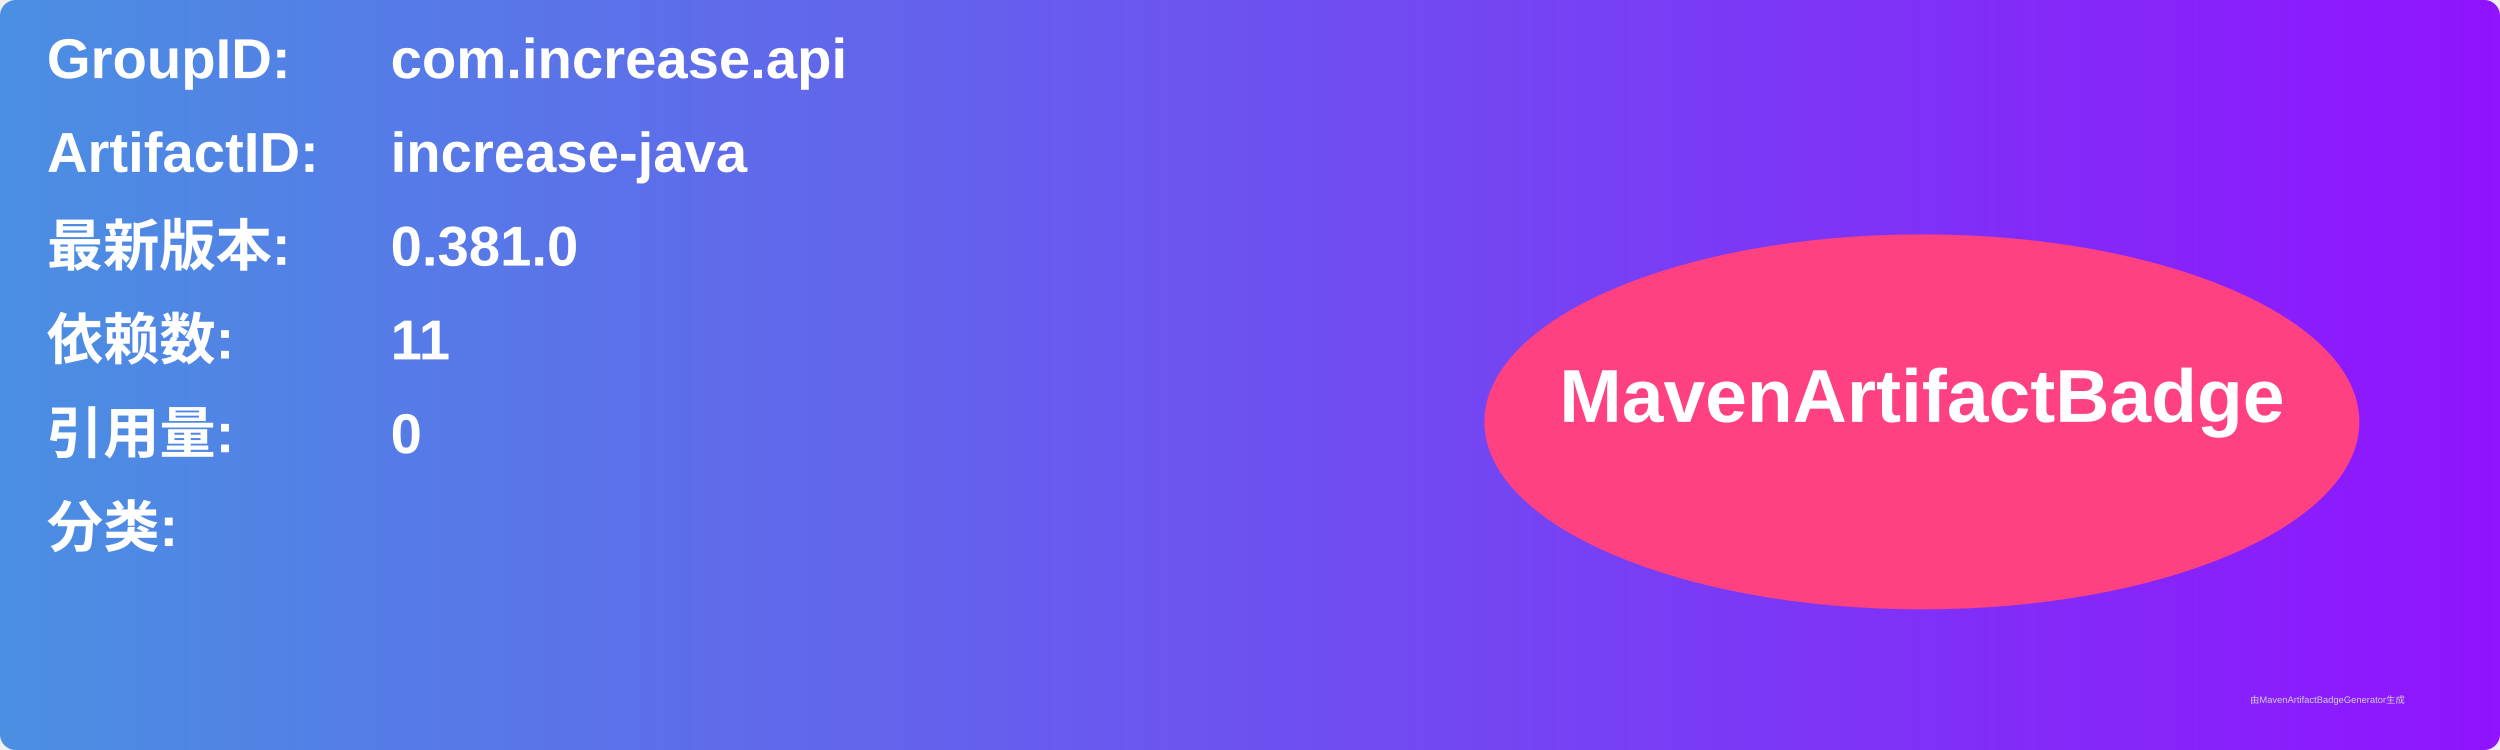
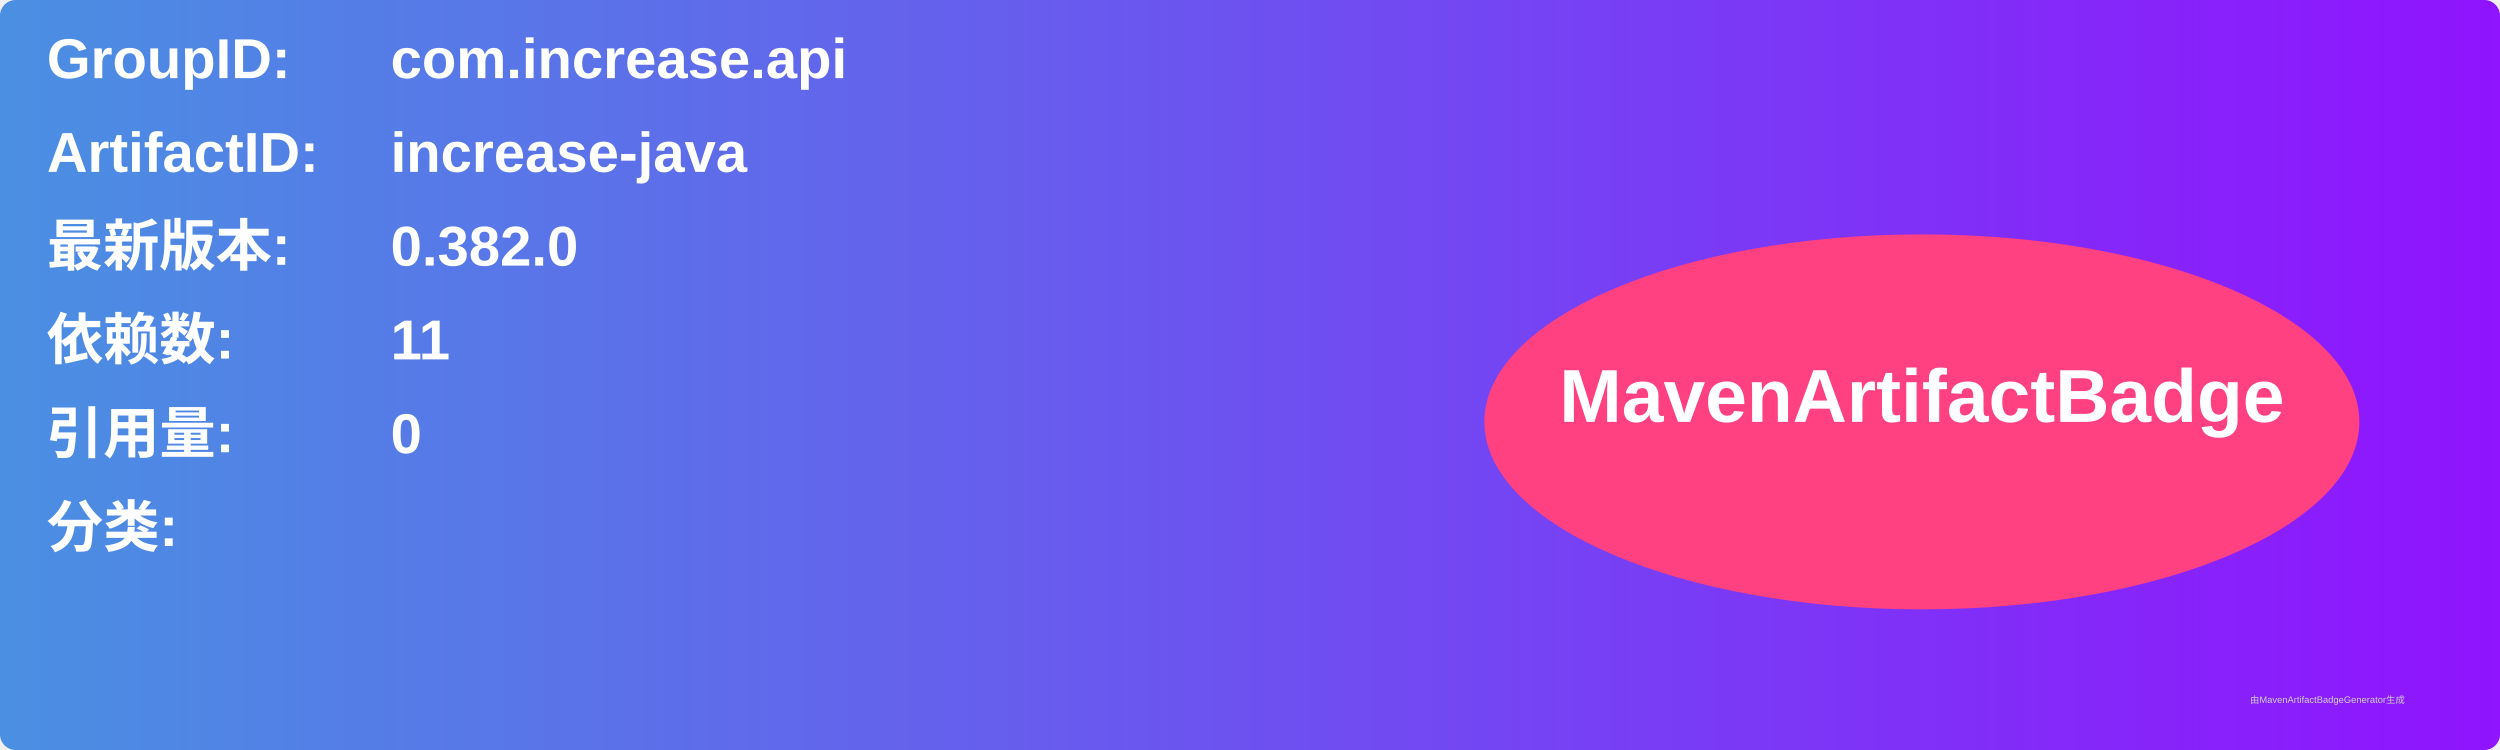
<svg xmlns="http://www.w3.org/2000/svg" width="800" height="240" viewBox="0 0 800 240">
  <linearGradient id="grad" x1="0%" y1="0%" x2="100%" y2="0%">
    <stop offset="0%" stop-color="#4a90e2" />
    <stop offset="100%" stop-color="#9013fe" />
  </linearGradient>
  <rect width="100%" height="100%" rx="5" ry="5" fill="url(#grad)" />
  <g transform="translate(15, 15)">
    <text x="0" y="10" font-family="Arial" font-size="18" fill="white" font-weight="bold" width="260">GroupID:</text>
    <text x="110" y="10" font-family="Arial" font-size="18" fill="white" font-weight="bold" width="460">com.increase.api</text>
    <text x="0" y="40" font-family="Arial" font-size="18" fill="white" font-weight="bold" width="260">ArtifactID:</text>
    <text x="110" y="40" font-family="Arial" font-size="18" fill="white" font-weight="bold" width="460">increase-java</text>
    <text x="0" y="70" font-family="Arial" font-size="18" fill="white" font-weight="bold">最新版本:</text>
    <text x="110" y="70" font-family="Arial" font-size="18" fill="white" font-weight="bold">
-       <tspan font-weight="bold">0.381.0</tspan>
+       <tspan font-weight="bold">0.382.0</tspan>
    </text>
    <text x="0" y="100" font-family="Arial" font-size="18" fill="white" font-weight="bold">依赖数: </text>
    <text x="110" y="100" font-family="Arial" font-size="18" fill="white">
      <tspan font-weight="bold">11</tspan>
    </text>
    <text x="0" y="130" font-family="Arial" font-size="18" fill="white" font-weight="bold">引用量: </text>
    <text x="110" y="130" font-family="Arial" font-size="18" fill="white">
      <tspan font-weight="bold">0</tspan>
    </text>
    <text x="0" y="160" font-family="Arial" font-size="18" fill="white" font-weight="bold">分类:</text>
    <text x="10" y="190" font-family="Arial" font-size="10" fill="white">
      <tspan font-weight="bold" />
    </text>
    <ellipse cx="600" cy="120" rx="140" ry="60" fill="#ff4081" />
    <text x="600" y="120" text-anchor="middle" font-family="Arial" font-size="24" fill="white" font-weight="bold">MavenArtifactBadge</text>
  </g>
  <text x="720" y="225" font-family="Arial" font-size="3" fill="#d0d0d0">由MavenArtifactBadgeGenerator生成</text>
</svg>
